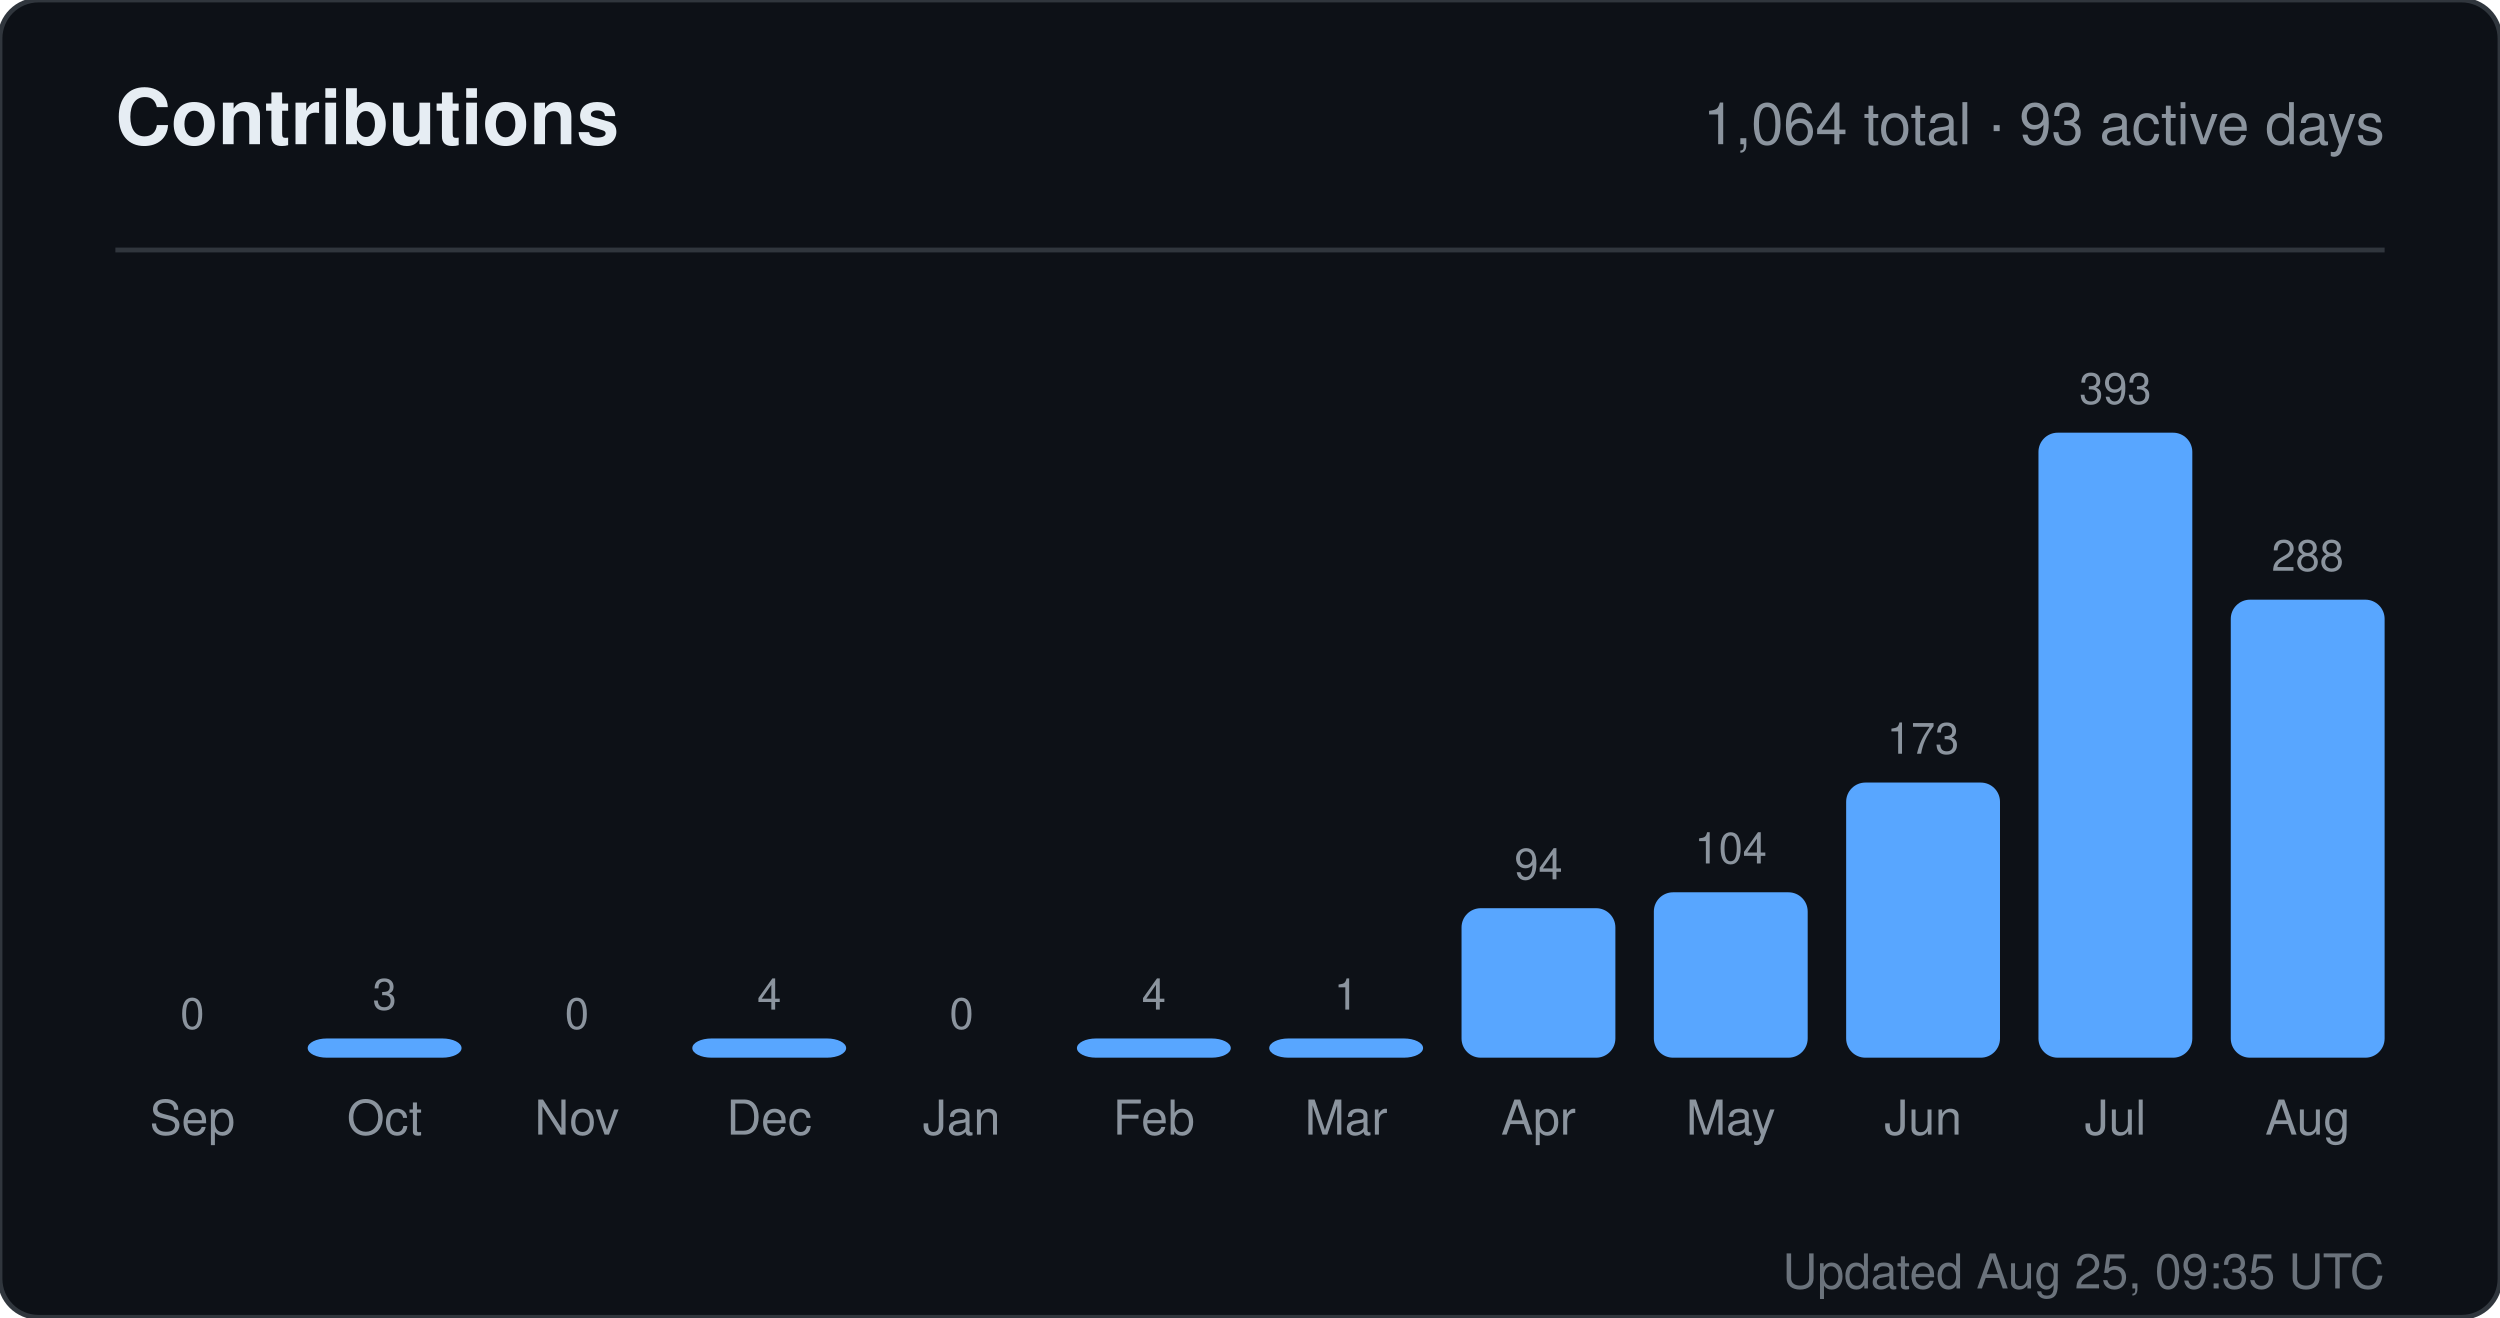
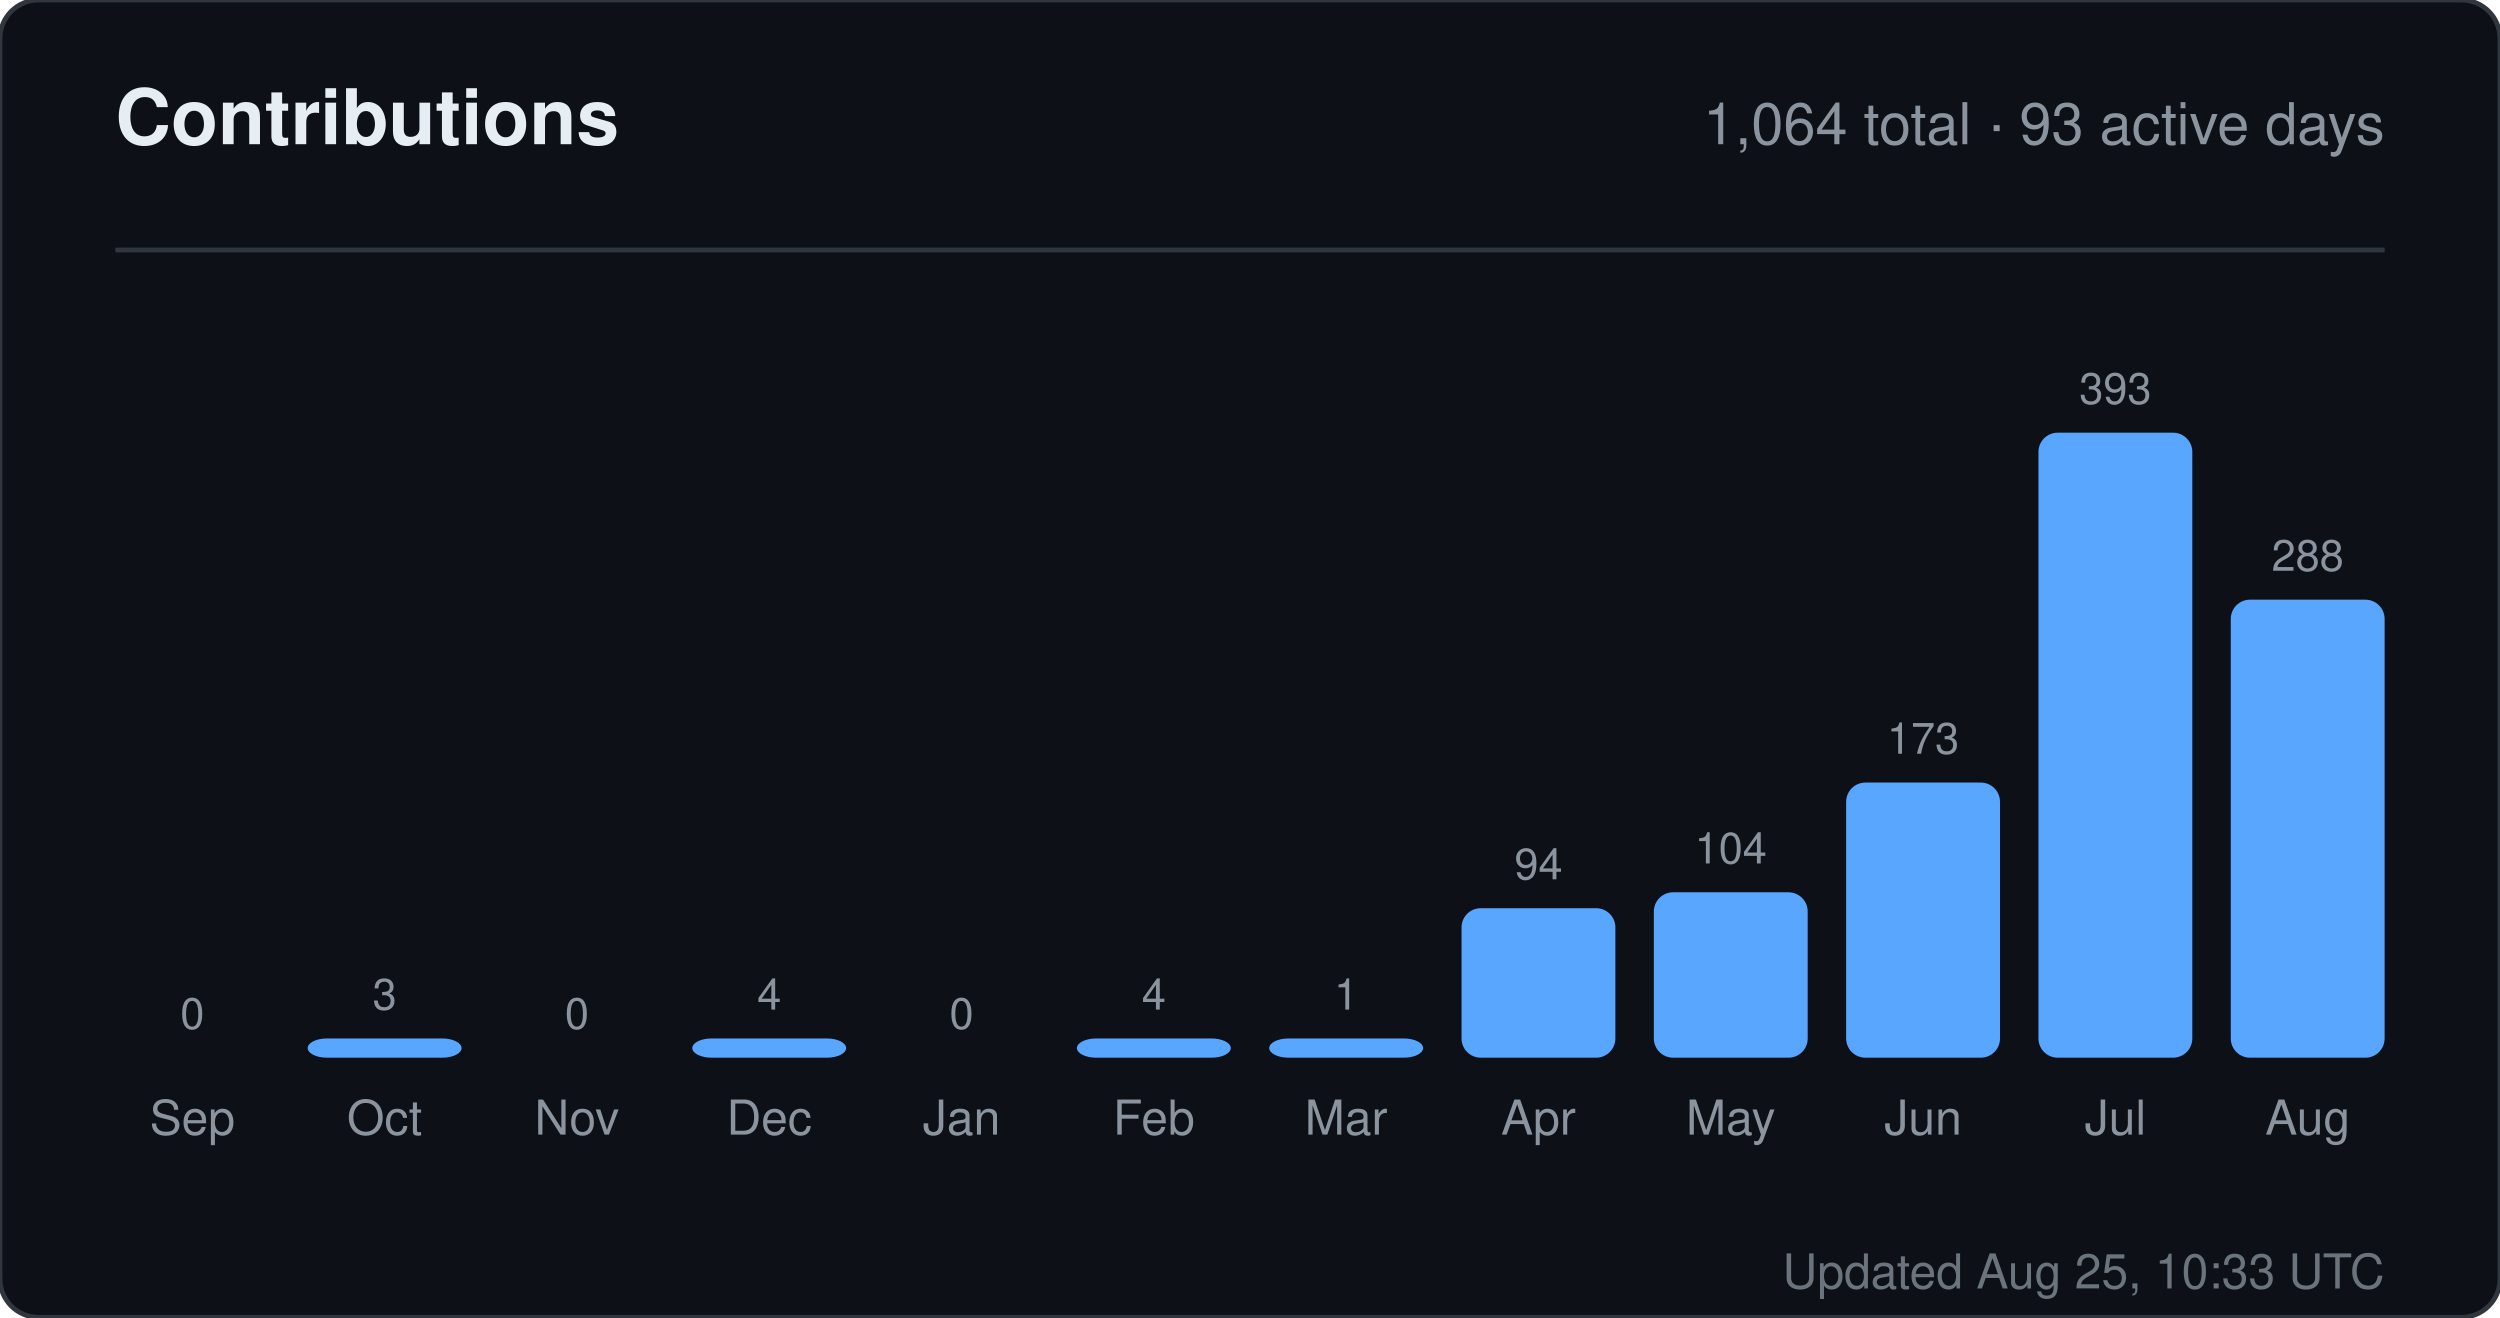
<svg xmlns="http://www.w3.org/2000/svg" width="520" height="274" viewBox="0 0 520 274" role="img" aria-label="Contributions for sandiirawan12">
  <rect width="520" height="274" rx="8" fill="#0d1117" stroke="#30363d" />
  <g font-family="-apple-system, BlinkMacSystemFont, Segoe UI, Helvetica, Arial, sans-serif">
    <text x="24" y="30" fill="#e6edf3" font-size="16" font-weight="700">Contributions</text>
    <text x="496" y="30" fill="#8b949e" font-size="12" text-anchor="end">1,064 total · 93 active days</text>
    <line x1="24" y1="52" x2="496" y2="52" stroke="#30363d" />
    <text x="40" y="214" fill="#8b949e" font-size="9" text-anchor="middle">0</text>
    <rect x="24" y="220" width="32" height="0" rx="4" fill="#58a6ff" />
    <text x="40" y="236" fill="#8b949e" font-size="10" text-anchor="middle">Sep</text>
    <text x="80" y="210" fill="#8b949e" font-size="9" text-anchor="middle">3</text>
    <rect x="64" y="216" width="32" height="4" rx="4" fill="#58a6ff" />
    <text x="80" y="236" fill="#8b949e" font-size="10" text-anchor="middle">Oct</text>
    <text x="120" y="214" fill="#8b949e" font-size="9" text-anchor="middle">0</text>
    <rect x="104" y="220" width="32" height="0" rx="4" fill="#58a6ff" />
    <text x="120" y="236" fill="#8b949e" font-size="10" text-anchor="middle">Nov</text>
    <text x="160" y="210" fill="#8b949e" font-size="9" text-anchor="middle">4</text>
    <rect x="144" y="216" width="32" height="4" rx="4" fill="#58a6ff" />
    <text x="160" y="236" fill="#8b949e" font-size="10" text-anchor="middle">Dec</text>
    <text x="200" y="214" fill="#8b949e" font-size="9" text-anchor="middle">0</text>
    <rect x="184" y="220" width="32" height="0" rx="4" fill="#58a6ff" />
    <text x="200" y="236" fill="#8b949e" font-size="10" text-anchor="middle">Jan</text>
    <text x="240" y="210" fill="#8b949e" font-size="9" text-anchor="middle">4</text>
    <rect x="224" y="216" width="32" height="4" rx="4" fill="#58a6ff" />
    <text x="240" y="236" fill="#8b949e" font-size="10" text-anchor="middle">Feb</text>
    <text x="280" y="210" fill="#8b949e" font-size="9" text-anchor="middle">1</text>
    <rect x="264" y="216" width="32" height="4" rx="4" fill="#58a6ff" />
    <text x="280" y="236" fill="#8b949e" font-size="10" text-anchor="middle">Mar</text>
    <text x="320" y="182.906" fill="#8b949e" font-size="9" text-anchor="middle">94</text>
    <rect x="304" y="188.906" width="32" height="31.094" rx="4" fill="#58a6ff" />
    <text x="320" y="236" fill="#8b949e" font-size="10" text-anchor="middle">Apr</text>
    <text x="360" y="179.598" fill="#8b949e" font-size="9" text-anchor="middle">104</text>
    <rect x="344" y="185.598" width="32" height="34.402" rx="4" fill="#58a6ff" />
    <text x="360" y="236" fill="#8b949e" font-size="10" text-anchor="middle">May</text>
    <text x="400" y="156.774" fill="#8b949e" font-size="9" text-anchor="middle">173</text>
    <rect x="384" y="162.774" width="32" height="57.226" rx="4" fill="#58a6ff" />
    <text x="400" y="236" fill="#8b949e" font-size="10" text-anchor="middle">Jun</text>
    <text x="440" y="84" fill="#8b949e" font-size="9" text-anchor="middle">393</text>
    <rect x="424" y="90" width="32" height="130" rx="4" fill="#58a6ff" />
    <text x="440" y="236" fill="#8b949e" font-size="10" text-anchor="middle">Jul</text>
    <text x="480" y="118.733" fill="#8b949e" font-size="9" text-anchor="middle">288</text>
    <rect x="464" y="124.733" width="32" height="95.267" rx="4" fill="#58a6ff" />
    <text x="480" y="236" fill="#8b949e" font-size="10" text-anchor="middle">Aug</text>
-     <text x="496" y="268" fill="#8b949e" font-size="10" text-anchor="end" opacity="0.75">Updated Aug 25, 09:35 UTC</text>
+     <text x="496" y="268" fill="#8b949e" font-size="10" text-anchor="end" opacity="0.75">Updated Aug 25, 10:33 UTC</text>
  </g>
</svg>
